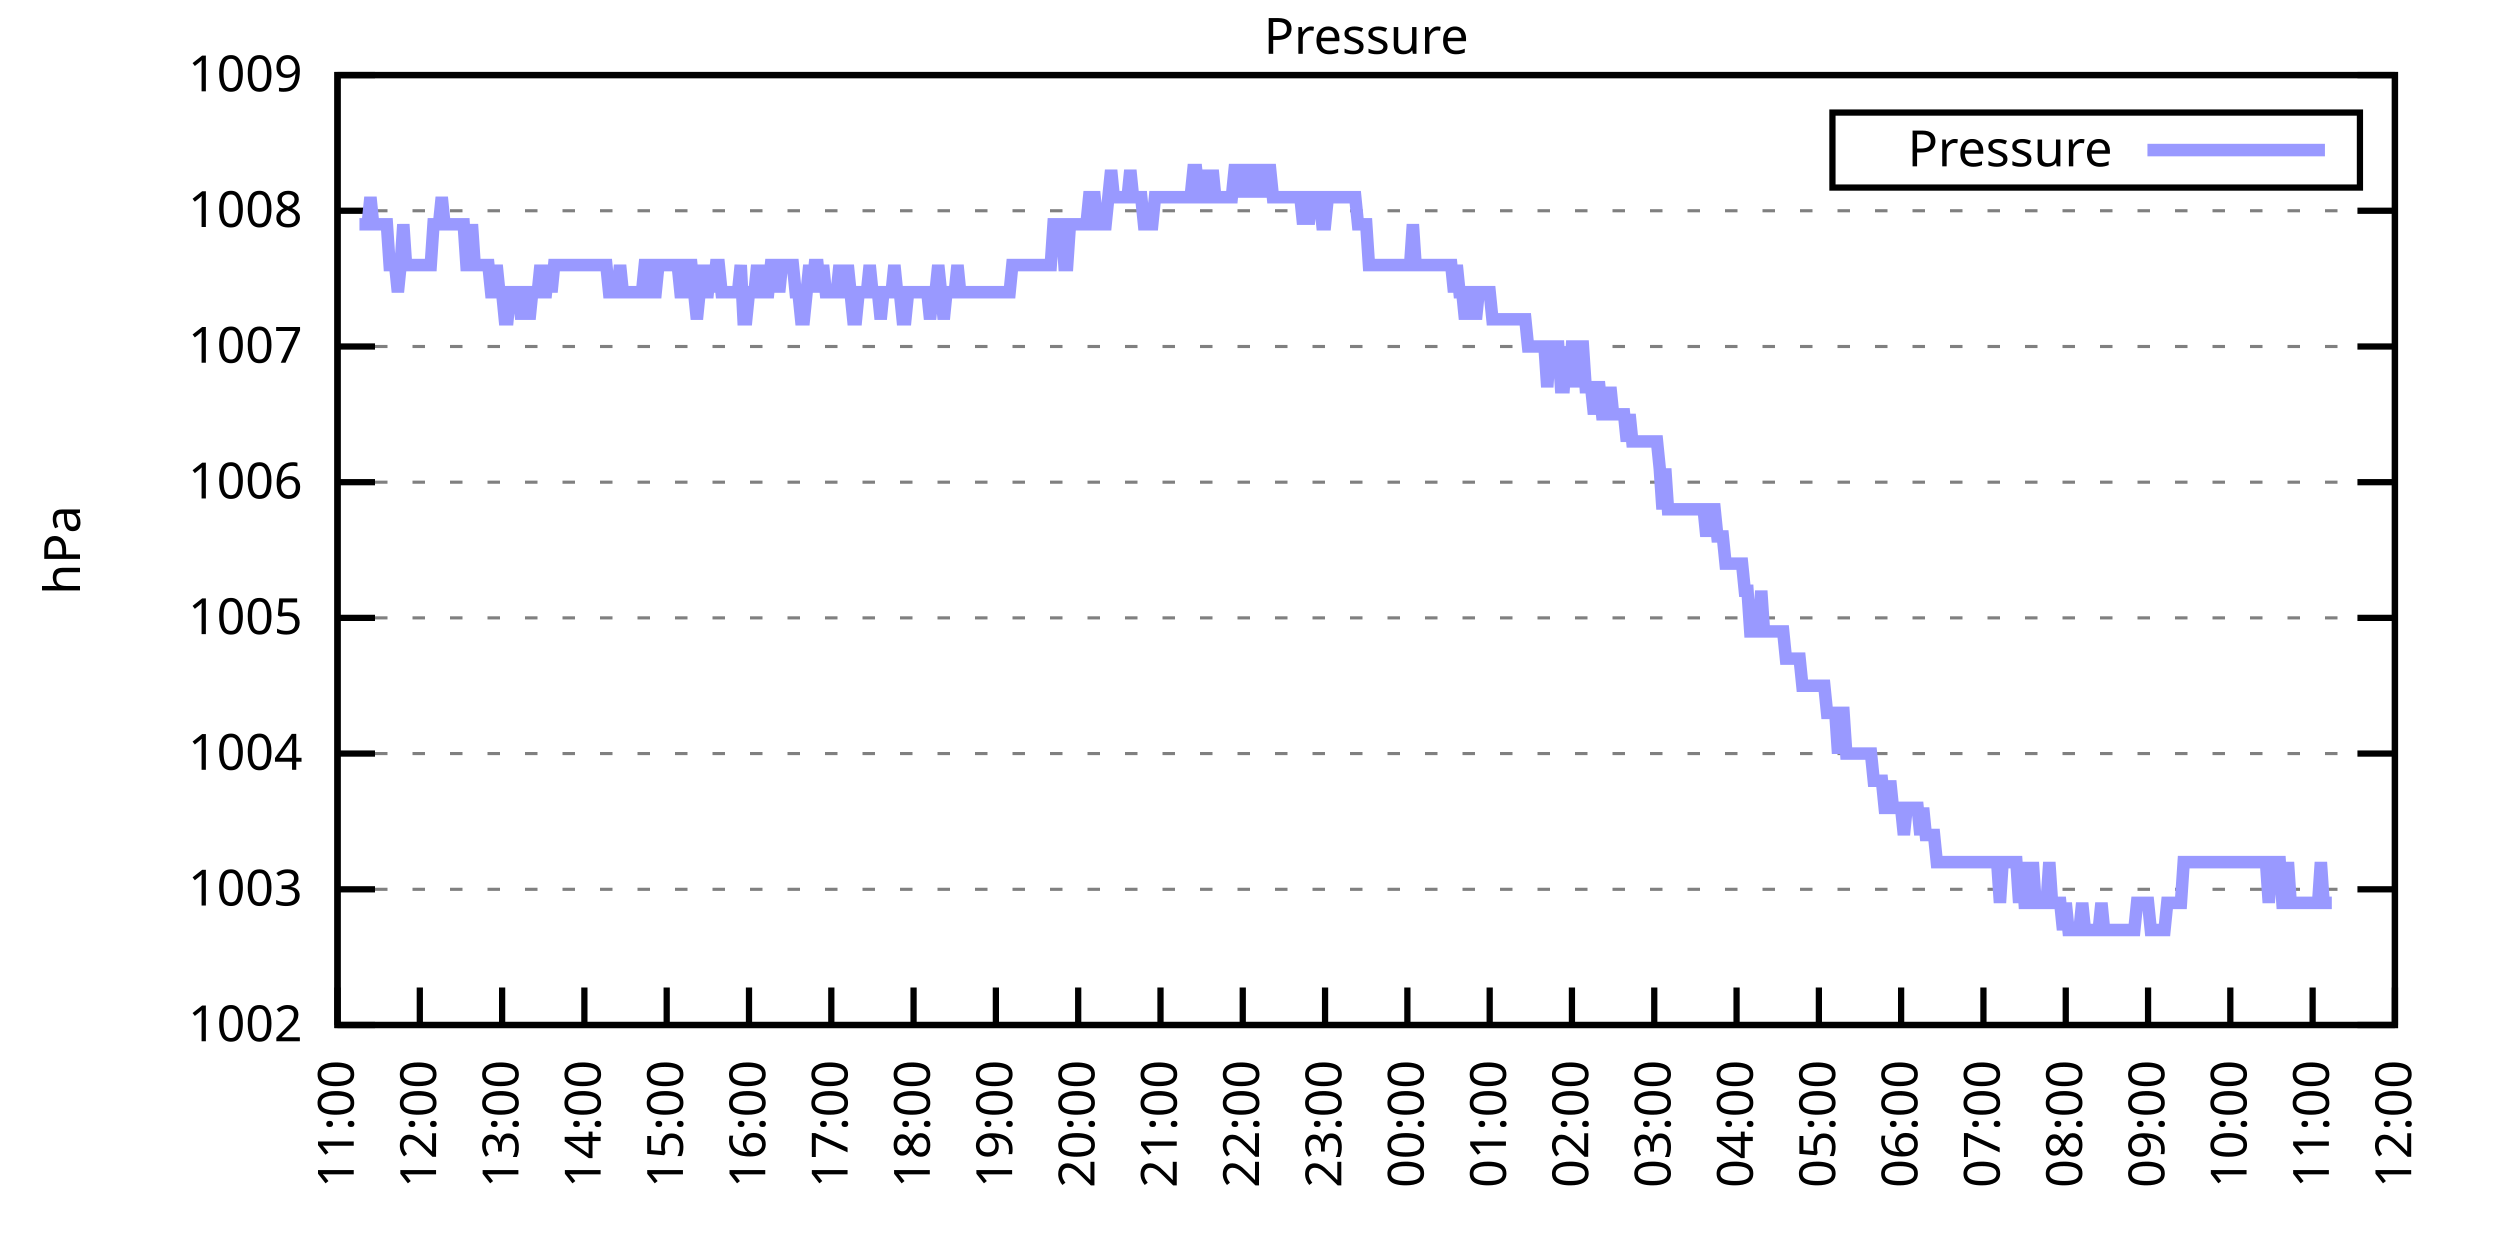
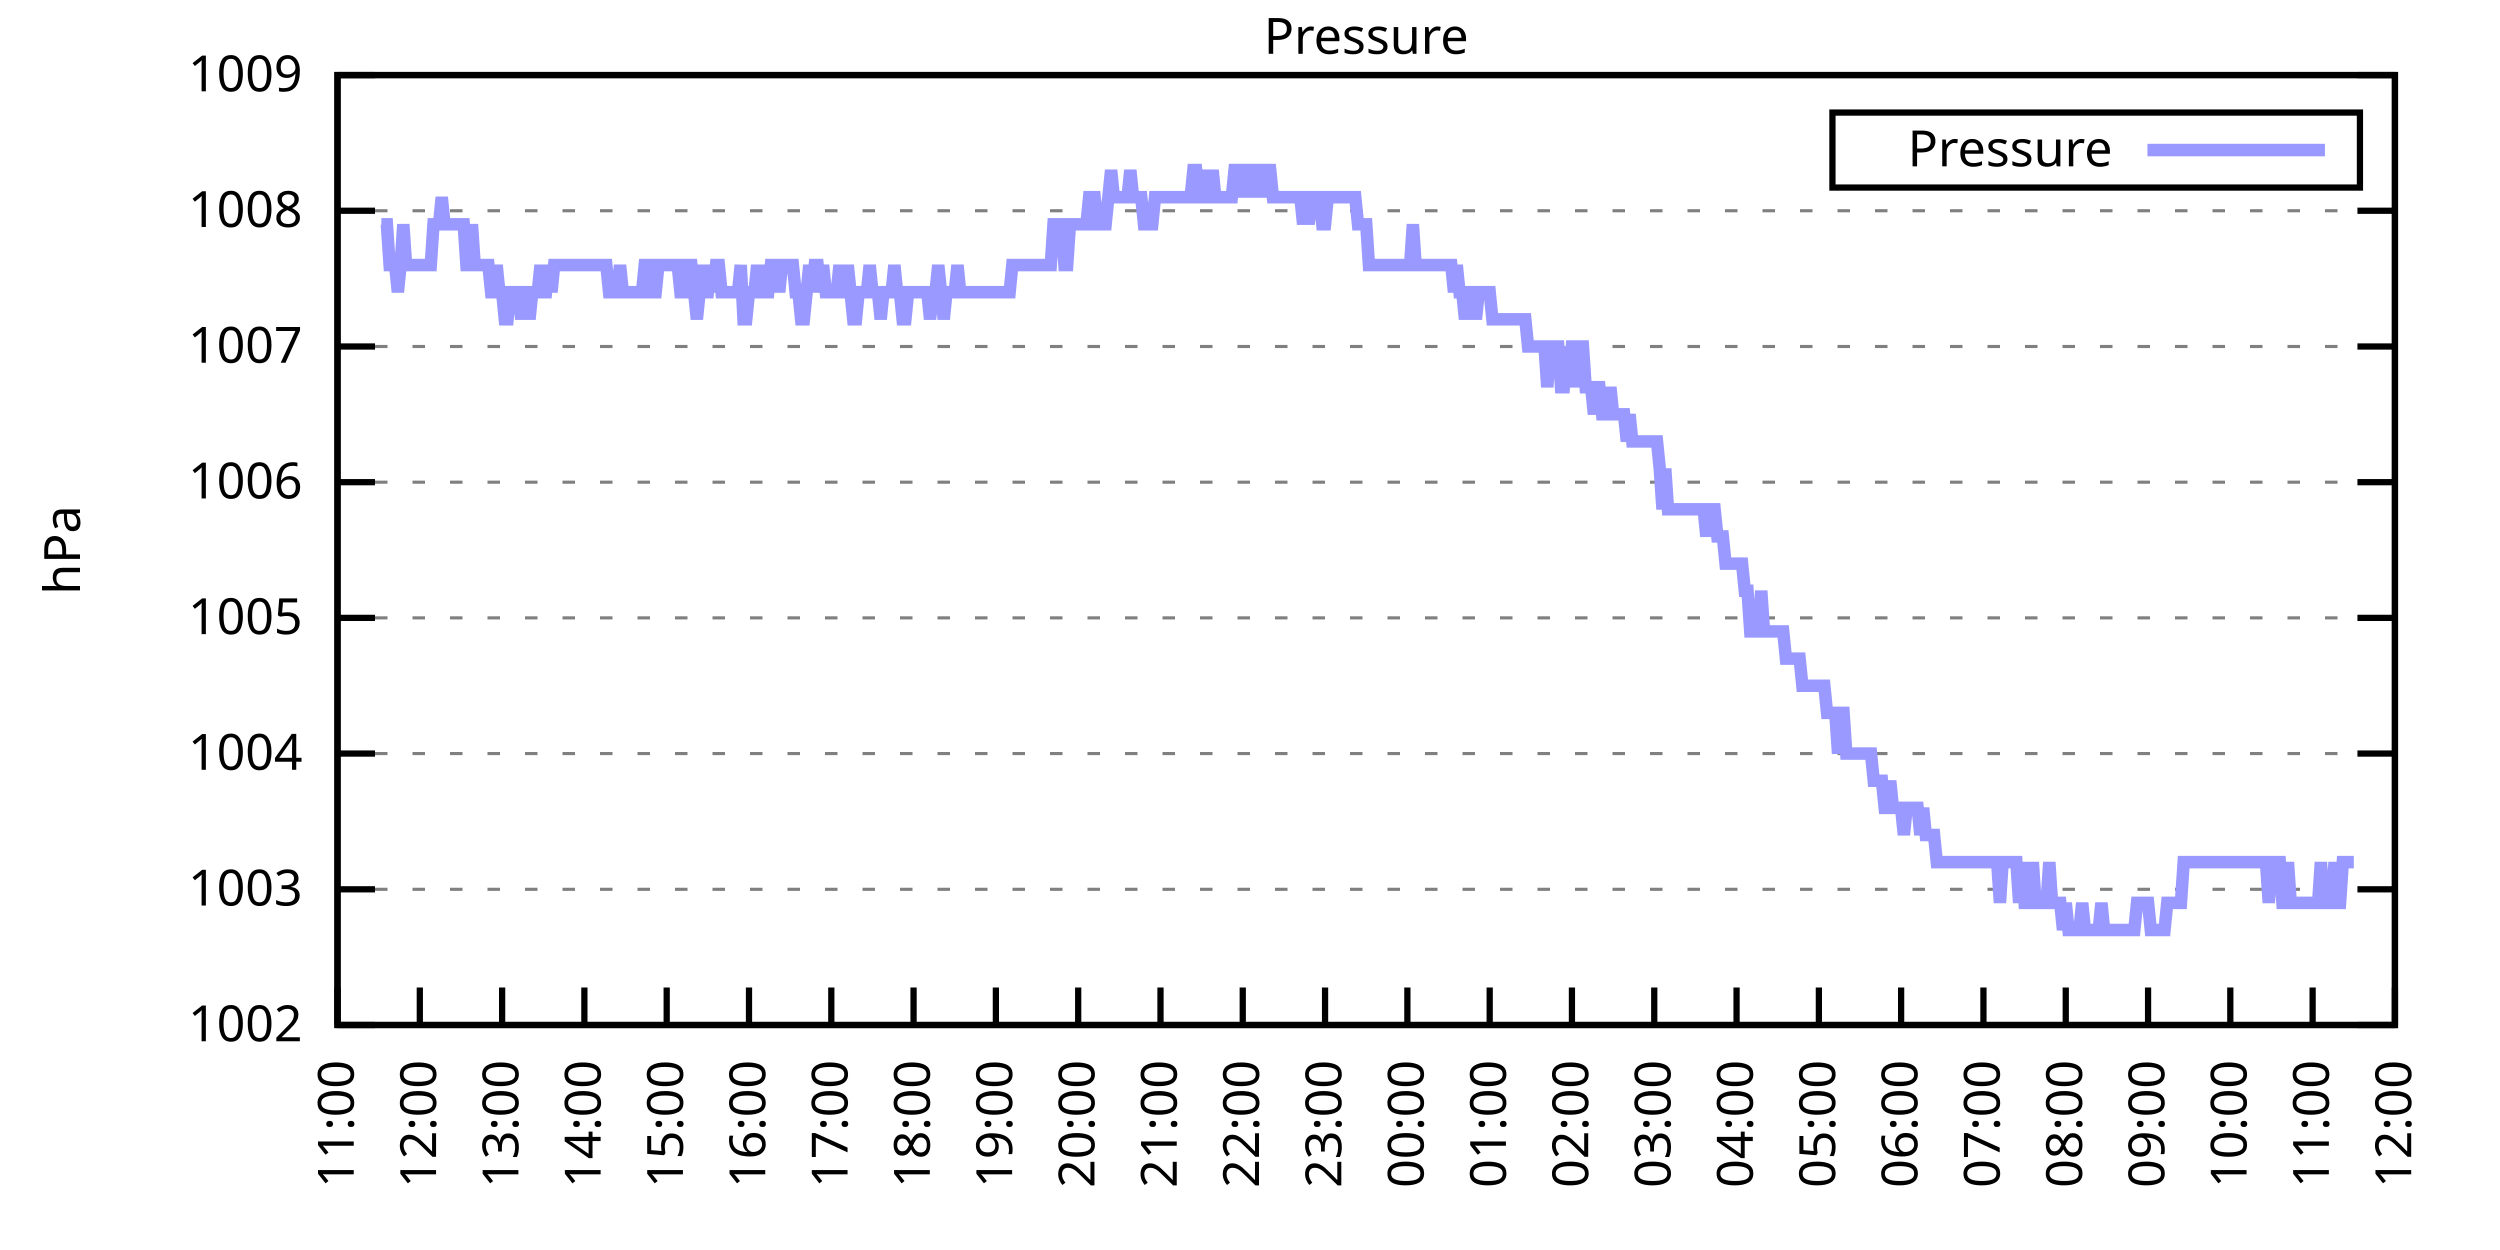
<svg xmlns="http://www.w3.org/2000/svg" xmlns:xlink="http://www.w3.org/1999/xlink" width="400" height="200" viewBox="0 0 400 200">
  <g id="gnuplot_canvas">
    <rect x="0" y="0" width="400" height="200" fill="none" />
    <defs>
      <circle id="gpDot" r="0.5" stroke-width="0.5" stroke="currentColor" />
      <path id="gpPt0" stroke-width="0.333" stroke="currentColor" d="M-1,0 h2 M0,-1 v2" />
      <path id="gpPt1" stroke-width="0.333" stroke="currentColor" d="M-1,-1 L1,1 M1,-1 L-1,1" />
      <path id="gpPt2" stroke-width="0.333" stroke="currentColor" d="M-1,0 L1,0 M0,-1 L0,1 M-1,-1 L1,1 M-1,1 L1,-1" />
      <rect id="gpPt3" stroke-width="0.333" stroke="currentColor" x="-1" y="-1" width="2" height="2" />
      <rect id="gpPt4" stroke-width="0.333" stroke="currentColor" fill="currentColor" x="-1" y="-1" width="2" height="2" />
      <circle id="gpPt5" stroke-width="0.333" stroke="currentColor" cx="0" cy="0" r="1" />
      <use xlink:href="#gpPt5" id="gpPt6" fill="currentColor" stroke="none" />
      <path id="gpPt7" stroke-width="0.333" stroke="currentColor" d="M0,-1.33 L-1.33,0.67 L1.33,0.67 z" />
      <use xlink:href="#gpPt7" id="gpPt8" fill="currentColor" stroke="none" />
      <use xlink:href="#gpPt7" id="gpPt9" stroke="currentColor" transform="rotate(180)" />
      <use xlink:href="#gpPt9" id="gpPt10" fill="currentColor" stroke="none" />
      <use xlink:href="#gpPt3" id="gpPt11" stroke="currentColor" transform="rotate(45)" />
      <use xlink:href="#gpPt11" id="gpPt12" fill="currentColor" stroke="none" />
      <path id="gpPt13" stroke-width="0.333" stroke="currentColor" d="M0,1.330 L1.265,0.411 L0.782,-1.067 L-0.782,-1.076 L-1.265,0.411 z" />
      <use xlink:href="#gpPt13" id="gpPt14" fill="currentColor" stroke="none" />
      <filter id="textbox" filterUnits="objectBoundingBox" x="0" y="0" height="1" width="1">
        <feFlood flood-color="white" flood-opacity="1" result="bgnd" />
        <feComposite in="SourceGraphic" in2="bgnd" operator="atop" />
      </filter>
      <filter id="greybox" filterUnits="objectBoundingBox" x="0" y="0" height="1" width="1">
        <feFlood flood-color="lightgrey" flood-opacity="1" result="grey" />
        <feComposite in="SourceGraphic" in2="grey" operator="atop" />
      </filter>
    </defs>
    <g fill="none" color="white" stroke="currentColor" stroke-width="1.00" stroke-linecap="butt" stroke-linejoin="miter">
</g>
    <g fill="none" color="black" stroke="currentColor" stroke-width="1.00" stroke-linecap="butt" stroke-linejoin="miter">
      <g stroke="none" shape-rendering="crispEdges">
        <polygon fill="rgb(255, 255, 255)" points="54.00,164.00 383.18,164.00 383.18,12.02 54.00,12.02 " />
      </g>
    </g>
    <g fill="none" color="black" stroke="currentColor" stroke-width="1.00" stroke-linecap="butt" stroke-linejoin="miter">
</g>
    <g fill="none" color="black" stroke="black" stroke-width="0.50" stroke-linecap="butt" stroke-linejoin="miter">
</g>
    <g fill="none" color="gray" stroke="currentColor" stroke-width="0.50" stroke-linecap="butt" stroke-linejoin="miter">
      <path stroke="gray" stroke-dasharray="2,4" class="gridline" d="M54.00,164.00 L383.19,164.00  " />
    </g>
    <g fill="none" color="gray" stroke="gray" stroke-width="1.00" stroke-linecap="butt" stroke-linejoin="miter">
</g>
    <g fill="none" color="black" stroke="currentColor" stroke-width="1.00" stroke-linecap="butt" stroke-linejoin="miter">
      <path stroke="black" d="M54.00,164.00 L60.00,164.00 M383.19,164.00 L377.19,164.00  " />
      <g transform="translate(48.40,166.60)" stroke="none" fill="black" font-family="Sans" font-size="8.00" text-anchor="end">
        <text>
          <tspan font-family="Sans"> 1002</tspan>
        </text>
      </g>
    </g>
    <g fill="none" color="black" stroke="currentColor" stroke-width="1.00" stroke-linecap="butt" stroke-linejoin="miter">
</g>
    <g fill="none" color="black" stroke="black" stroke-width="0.50" stroke-linecap="butt" stroke-linejoin="miter">
</g>
    <g fill="none" color="gray" stroke="currentColor" stroke-width="0.50" stroke-linecap="butt" stroke-linejoin="miter">
      <path stroke="gray" stroke-dasharray="2,4" class="gridline" d="M54.00,142.29 L383.19,142.29  " />
    </g>
    <g fill="none" color="gray" stroke="gray" stroke-width="1.00" stroke-linecap="butt" stroke-linejoin="miter">
</g>
    <g fill="none" color="black" stroke="currentColor" stroke-width="1.00" stroke-linecap="butt" stroke-linejoin="miter">
      <path stroke="black" d="M54.00,142.29 L60.00,142.29 M383.19,142.29 L377.19,142.29  " />
      <g transform="translate(48.40,144.89)" stroke="none" fill="black" font-family="Sans" font-size="8.00" text-anchor="end">
        <text>
          <tspan font-family="Sans"> 1003</tspan>
        </text>
      </g>
    </g>
    <g fill="none" color="black" stroke="currentColor" stroke-width="1.00" stroke-linecap="butt" stroke-linejoin="miter">
</g>
    <g fill="none" color="black" stroke="black" stroke-width="0.50" stroke-linecap="butt" stroke-linejoin="miter">
</g>
    <g fill="none" color="gray" stroke="currentColor" stroke-width="0.50" stroke-linecap="butt" stroke-linejoin="miter">
      <path stroke="gray" stroke-dasharray="2,4" class="gridline" d="M54.00,120.57 L383.19,120.57  " />
    </g>
    <g fill="none" color="gray" stroke="gray" stroke-width="1.00" stroke-linecap="butt" stroke-linejoin="miter">
</g>
    <g fill="none" color="black" stroke="currentColor" stroke-width="1.00" stroke-linecap="butt" stroke-linejoin="miter">
      <path stroke="black" d="M54.00,120.57 L60.00,120.57 M383.19,120.57 L377.19,120.57  " />
      <g transform="translate(48.40,123.17)" stroke="none" fill="black" font-family="Sans" font-size="8.00" text-anchor="end">
        <text>
          <tspan font-family="Sans"> 1004</tspan>
        </text>
      </g>
    </g>
    <g fill="none" color="black" stroke="currentColor" stroke-width="1.00" stroke-linecap="butt" stroke-linejoin="miter">
</g>
    <g fill="none" color="black" stroke="black" stroke-width="0.50" stroke-linecap="butt" stroke-linejoin="miter">
</g>
    <g fill="none" color="gray" stroke="currentColor" stroke-width="0.50" stroke-linecap="butt" stroke-linejoin="miter">
      <path stroke="gray" stroke-dasharray="2,4" class="gridline" d="M54.00,98.86 L383.19,98.86  " />
    </g>
    <g fill="none" color="gray" stroke="gray" stroke-width="1.00" stroke-linecap="butt" stroke-linejoin="miter">
</g>
    <g fill="none" color="black" stroke="currentColor" stroke-width="1.00" stroke-linecap="butt" stroke-linejoin="miter">
      <path stroke="black" d="M54.00,98.86 L60.00,98.86 M383.19,98.86 L377.19,98.86  " />
      <g transform="translate(48.40,101.46)" stroke="none" fill="black" font-family="Sans" font-size="8.00" text-anchor="end">
        <text>
          <tspan font-family="Sans"> 1005</tspan>
        </text>
      </g>
    </g>
    <g fill="none" color="black" stroke="currentColor" stroke-width="1.00" stroke-linecap="butt" stroke-linejoin="miter">
</g>
    <g fill="none" color="black" stroke="black" stroke-width="0.50" stroke-linecap="butt" stroke-linejoin="miter">
</g>
    <g fill="none" color="gray" stroke="currentColor" stroke-width="0.50" stroke-linecap="butt" stroke-linejoin="miter">
      <path stroke="gray" stroke-dasharray="2,4" class="gridline" d="M54.00,77.15 L383.19,77.15  " />
    </g>
    <g fill="none" color="gray" stroke="gray" stroke-width="1.00" stroke-linecap="butt" stroke-linejoin="miter">
</g>
    <g fill="none" color="black" stroke="currentColor" stroke-width="1.00" stroke-linecap="butt" stroke-linejoin="miter">
      <path stroke="black" d="M54.00,77.15 L60.00,77.15 M383.19,77.15 L377.19,77.15  " />
      <g transform="translate(48.40,79.75)" stroke="none" fill="black" font-family="Sans" font-size="8.00" text-anchor="end">
        <text>
          <tspan font-family="Sans"> 1006</tspan>
        </text>
      </g>
    </g>
    <g fill="none" color="black" stroke="currentColor" stroke-width="1.00" stroke-linecap="butt" stroke-linejoin="miter">
</g>
    <g fill="none" color="black" stroke="black" stroke-width="0.50" stroke-linecap="butt" stroke-linejoin="miter">
</g>
    <g fill="none" color="gray" stroke="currentColor" stroke-width="0.50" stroke-linecap="butt" stroke-linejoin="miter">
      <path stroke="gray" stroke-dasharray="2,4" class="gridline" d="M54.00,55.44 L383.19,55.44  " />
    </g>
    <g fill="none" color="gray" stroke="gray" stroke-width="1.00" stroke-linecap="butt" stroke-linejoin="miter">
</g>
    <g fill="none" color="black" stroke="currentColor" stroke-width="1.00" stroke-linecap="butt" stroke-linejoin="miter">
      <path stroke="black" d="M54.00,55.44 L60.00,55.44 M383.19,55.44 L377.19,55.44  " />
      <g transform="translate(48.40,58.04)" stroke="none" fill="black" font-family="Sans" font-size="8.00" text-anchor="end">
        <text>
          <tspan font-family="Sans"> 1007</tspan>
        </text>
      </g>
    </g>
    <g fill="none" color="black" stroke="currentColor" stroke-width="1.00" stroke-linecap="butt" stroke-linejoin="miter">
</g>
    <g fill="none" color="black" stroke="black" stroke-width="0.50" stroke-linecap="butt" stroke-linejoin="miter">
</g>
    <g fill="none" color="gray" stroke="currentColor" stroke-width="0.50" stroke-linecap="butt" stroke-linejoin="miter">
      <path stroke="gray" stroke-dasharray="2,4" class="gridline" d="M54.00,33.72 L383.19,33.72  " />
    </g>
    <g fill="none" color="gray" stroke="gray" stroke-width="1.00" stroke-linecap="butt" stroke-linejoin="miter">
</g>
    <g fill="none" color="black" stroke="currentColor" stroke-width="1.00" stroke-linecap="butt" stroke-linejoin="miter">
      <path stroke="black" d="M54.00,33.72 L60.00,33.72 M383.19,33.72 L377.19,33.72  " />
      <g transform="translate(48.40,36.32)" stroke="none" fill="black" font-family="Sans" font-size="8.00" text-anchor="end">
        <text>
          <tspan font-family="Sans"> 1008</tspan>
        </text>
      </g>
    </g>
    <g fill="none" color="black" stroke="currentColor" stroke-width="1.00" stroke-linecap="butt" stroke-linejoin="miter">
</g>
    <g fill="none" color="black" stroke="black" stroke-width="0.50" stroke-linecap="butt" stroke-linejoin="miter">
</g>
    <g fill="none" color="gray" stroke="currentColor" stroke-width="0.50" stroke-linecap="butt" stroke-linejoin="miter">
      <path stroke="gray" stroke-dasharray="2,4" class="gridline" d="M54.00,12.01 L383.19,12.01  " />
    </g>
    <g fill="none" color="gray" stroke="gray" stroke-width="1.00" stroke-linecap="butt" stroke-linejoin="miter">
</g>
    <g fill="none" color="black" stroke="currentColor" stroke-width="1.00" stroke-linecap="butt" stroke-linejoin="miter">
      <path stroke="black" d="M54.00,12.01 L60.00,12.01 M383.19,12.01 L377.19,12.01  " />
      <g transform="translate(48.40,14.61)" stroke="none" fill="black" font-family="Sans" font-size="8.00" text-anchor="end">
        <text>
          <tspan font-family="Sans"> 1009</tspan>
        </text>
      </g>
    </g>
    <g fill="none" color="black" stroke="currentColor" stroke-width="1.00" stroke-linecap="butt" stroke-linejoin="miter">
      <path stroke="black" d="M54.00,164.00 L54.00,158.00  " />
      <g transform="translate(56.60,169.60) rotate(270.00)" stroke="none" fill="black" font-family="Sans" font-size="8.00" text-anchor="end">
        <text>
          <tspan font-family="Sans">11:00</tspan>
        </text>
      </g>
    </g>
    <g fill="none" color="black" stroke="currentColor" stroke-width="1.00" stroke-linecap="butt" stroke-linejoin="miter">
      <path stroke="black" d="M67.17,164.00 L67.17,158.00  " />
      <g transform="translate(69.77,169.60) rotate(270.00)" stroke="none" fill="black" font-family="Sans" font-size="8.00" text-anchor="end">
        <text>
          <tspan font-family="Sans">12:00</tspan>
        </text>
      </g>
    </g>
    <g fill="none" color="black" stroke="currentColor" stroke-width="1.00" stroke-linecap="butt" stroke-linejoin="miter">
      <path stroke="black" d="M80.34,164.00 L80.34,158.00  " />
      <g transform="translate(82.94,169.60) rotate(270.00)" stroke="none" fill="black" font-family="Sans" font-size="8.00" text-anchor="end">
        <text>
          <tspan font-family="Sans">13:00</tspan>
        </text>
      </g>
    </g>
    <g fill="none" color="black" stroke="currentColor" stroke-width="1.00" stroke-linecap="butt" stroke-linejoin="miter">
      <path stroke="black" d="M93.50,164.00 L93.50,158.00  " />
      <g transform="translate(96.10,169.60) rotate(270.00)" stroke="none" fill="black" font-family="Sans" font-size="8.00" text-anchor="end">
        <text>
          <tspan font-family="Sans">14:00</tspan>
        </text>
      </g>
    </g>
    <g fill="none" color="black" stroke="currentColor" stroke-width="1.00" stroke-linecap="butt" stroke-linejoin="miter">
      <path stroke="black" d="M106.67,164.00 L106.67,158.00  " />
      <g transform="translate(109.27,169.60) rotate(270.00)" stroke="none" fill="black" font-family="Sans" font-size="8.00" text-anchor="end">
        <text>
          <tspan font-family="Sans">15:00</tspan>
        </text>
      </g>
    </g>
    <g fill="none" color="black" stroke="currentColor" stroke-width="1.00" stroke-linecap="butt" stroke-linejoin="miter">
      <path stroke="black" d="M119.84,164.00 L119.84,158.00  " />
      <g transform="translate(122.44,169.60) rotate(270.00)" stroke="none" fill="black" font-family="Sans" font-size="8.00" text-anchor="end">
        <text>
          <tspan font-family="Sans">16:00</tspan>
        </text>
      </g>
    </g>
    <g fill="none" color="black" stroke="currentColor" stroke-width="1.00" stroke-linecap="butt" stroke-linejoin="miter">
      <path stroke="black" d="M133.01,164.00 L133.01,158.00  " />
      <g transform="translate(135.61,169.60) rotate(270.00)" stroke="none" fill="black" font-family="Sans" font-size="8.00" text-anchor="end">
        <text>
          <tspan font-family="Sans">17:00</tspan>
        </text>
      </g>
    </g>
    <g fill="none" color="black" stroke="currentColor" stroke-width="1.00" stroke-linecap="butt" stroke-linejoin="miter">
      <path stroke="black" d="M146.17,164.00 L146.17,158.00  " />
      <g transform="translate(148.77,169.60) rotate(270.00)" stroke="none" fill="black" font-family="Sans" font-size="8.00" text-anchor="end">
        <text>
          <tspan font-family="Sans">18:00</tspan>
        </text>
      </g>
    </g>
    <g fill="none" color="black" stroke="currentColor" stroke-width="1.00" stroke-linecap="butt" stroke-linejoin="miter">
      <path stroke="black" d="M159.34,164.00 L159.34,158.00  " />
      <g transform="translate(161.94,169.60) rotate(270.00)" stroke="none" fill="black" font-family="Sans" font-size="8.00" text-anchor="end">
        <text>
          <tspan font-family="Sans">19:00</tspan>
        </text>
      </g>
    </g>
    <g fill="none" color="black" stroke="currentColor" stroke-width="1.00" stroke-linecap="butt" stroke-linejoin="miter">
      <path stroke="black" d="M172.51,164.00 L172.51,158.00  " />
      <g transform="translate(175.11,169.60) rotate(270.00)" stroke="none" fill="black" font-family="Sans" font-size="8.00" text-anchor="end">
        <text>
          <tspan font-family="Sans">20:00</tspan>
        </text>
      </g>
    </g>
    <g fill="none" color="black" stroke="currentColor" stroke-width="1.00" stroke-linecap="butt" stroke-linejoin="miter">
      <path stroke="black" d="M185.68,164.00 L185.68,158.00  " />
      <g transform="translate(188.28,169.60) rotate(270.00)" stroke="none" fill="black" font-family="Sans" font-size="8.00" text-anchor="end">
        <text>
          <tspan font-family="Sans">21:00</tspan>
        </text>
      </g>
    </g>
    <g fill="none" color="black" stroke="currentColor" stroke-width="1.00" stroke-linecap="butt" stroke-linejoin="miter">
      <path stroke="black" d="M198.84,164.00 L198.84,158.00  " />
      <g transform="translate(201.44,169.60) rotate(270.00)" stroke="none" fill="black" font-family="Sans" font-size="8.00" text-anchor="end">
        <text>
          <tspan font-family="Sans">22:00</tspan>
        </text>
      </g>
    </g>
    <g fill="none" color="black" stroke="currentColor" stroke-width="1.00" stroke-linecap="butt" stroke-linejoin="miter">
      <path stroke="black" d="M212.01,164.00 L212.01,158.00  " />
      <g transform="translate(214.61,169.60) rotate(270.00)" stroke="none" fill="black" font-family="Sans" font-size="8.00" text-anchor="end">
        <text>
          <tspan font-family="Sans">23:00</tspan>
        </text>
      </g>
    </g>
    <g fill="none" color="black" stroke="currentColor" stroke-width="1.00" stroke-linecap="butt" stroke-linejoin="miter">
      <path stroke="black" d="M225.18,164.00 L225.18,158.00  " />
      <g transform="translate(227.78,169.60) rotate(270.00)" stroke="none" fill="black" font-family="Sans" font-size="8.00" text-anchor="end">
        <text>
          <tspan font-family="Sans">00:00</tspan>
        </text>
      </g>
    </g>
    <g fill="none" color="black" stroke="currentColor" stroke-width="1.00" stroke-linecap="butt" stroke-linejoin="miter">
      <path stroke="black" d="M238.35,164.00 L238.35,158.00  " />
      <g transform="translate(240.95,169.60) rotate(270.00)" stroke="none" fill="black" font-family="Sans" font-size="8.00" text-anchor="end">
        <text>
          <tspan font-family="Sans">01:00</tspan>
        </text>
      </g>
    </g>
    <g fill="none" color="black" stroke="currentColor" stroke-width="1.00" stroke-linecap="butt" stroke-linejoin="miter">
      <path stroke="black" d="M251.51,164.00 L251.51,158.00  " />
      <g transform="translate(254.11,169.60) rotate(270.00)" stroke="none" fill="black" font-family="Sans" font-size="8.00" text-anchor="end">
        <text>
          <tspan font-family="Sans">02:00</tspan>
        </text>
      </g>
    </g>
    <g fill="none" color="black" stroke="currentColor" stroke-width="1.00" stroke-linecap="butt" stroke-linejoin="miter">
      <path stroke="black" d="M264.68,164.00 L264.68,158.00  " />
      <g transform="translate(267.28,169.60) rotate(270.00)" stroke="none" fill="black" font-family="Sans" font-size="8.00" text-anchor="end">
        <text>
          <tspan font-family="Sans">03:00</tspan>
        </text>
      </g>
    </g>
    <g fill="none" color="black" stroke="currentColor" stroke-width="1.00" stroke-linecap="butt" stroke-linejoin="miter">
      <path stroke="black" d="M277.85,164.00 L277.85,158.00  " />
      <g transform="translate(280.45,169.60) rotate(270.00)" stroke="none" fill="black" font-family="Sans" font-size="8.00" text-anchor="end">
        <text>
          <tspan font-family="Sans">04:00</tspan>
        </text>
      </g>
    </g>
    <g fill="none" color="black" stroke="currentColor" stroke-width="1.00" stroke-linecap="butt" stroke-linejoin="miter">
      <path stroke="black" d="M291.02,164.00 L291.02,158.00  " />
      <g transform="translate(293.62,169.60) rotate(270.00)" stroke="none" fill="black" font-family="Sans" font-size="8.00" text-anchor="end">
        <text>
          <tspan font-family="Sans">05:00</tspan>
        </text>
      </g>
    </g>
    <g fill="none" color="black" stroke="currentColor" stroke-width="1.00" stroke-linecap="butt" stroke-linejoin="miter">
      <path stroke="black" d="M304.18,164.00 L304.18,158.00  " />
      <g transform="translate(306.78,169.60) rotate(270.00)" stroke="none" fill="black" font-family="Sans" font-size="8.00" text-anchor="end">
        <text>
          <tspan font-family="Sans">06:00</tspan>
        </text>
      </g>
    </g>
    <g fill="none" color="black" stroke="currentColor" stroke-width="1.00" stroke-linecap="butt" stroke-linejoin="miter">
      <path stroke="black" d="M317.35,164.00 L317.35,158.00  " />
      <g transform="translate(319.95,169.60) rotate(270.00)" stroke="none" fill="black" font-family="Sans" font-size="8.00" text-anchor="end">
        <text>
          <tspan font-family="Sans">07:00</tspan>
        </text>
      </g>
    </g>
    <g fill="none" color="black" stroke="currentColor" stroke-width="1.00" stroke-linecap="butt" stroke-linejoin="miter">
      <path stroke="black" d="M330.52,164.00 L330.52,158.00  " />
      <g transform="translate(333.12,169.60) rotate(270.00)" stroke="none" fill="black" font-family="Sans" font-size="8.00" text-anchor="end">
        <text>
          <tspan font-family="Sans">08:00</tspan>
        </text>
      </g>
    </g>
    <g fill="none" color="black" stroke="currentColor" stroke-width="1.00" stroke-linecap="butt" stroke-linejoin="miter">
      <path stroke="black" d="M343.69,164.00 L343.69,158.00  " />
      <g transform="translate(346.29,169.60) rotate(270.00)" stroke="none" fill="black" font-family="Sans" font-size="8.00" text-anchor="end">
        <text>
          <tspan font-family="Sans">09:00</tspan>
        </text>
      </g>
    </g>
    <g fill="none" color="black" stroke="currentColor" stroke-width="1.00" stroke-linecap="butt" stroke-linejoin="miter">
      <path stroke="black" d="M356.85,164.00 L356.85,158.00  " />
      <g transform="translate(359.45,169.60) rotate(270.00)" stroke="none" fill="black" font-family="Sans" font-size="8.00" text-anchor="end">
        <text>
          <tspan font-family="Sans">10:00</tspan>
        </text>
      </g>
    </g>
    <g fill="none" color="black" stroke="currentColor" stroke-width="1.00" stroke-linecap="butt" stroke-linejoin="miter">
      <path stroke="black" d="M370.02,164.00 L370.02,158.00  " />
      <g transform="translate(372.62,169.60) rotate(270.00)" stroke="none" fill="black" font-family="Sans" font-size="8.00" text-anchor="end">
        <text>
          <tspan font-family="Sans">11:00</tspan>
        </text>
      </g>
    </g>
    <g fill="none" color="black" stroke="currentColor" stroke-width="1.00" stroke-linecap="butt" stroke-linejoin="miter">
      <path stroke="black" d="M383.19,164.00 L383.19,158.00  " />
      <g transform="translate(385.79,169.60) rotate(270.00)" stroke="none" fill="black" font-family="Sans" font-size="8.00" text-anchor="end">
        <text>
          <tspan font-family="Sans">12:00</tspan>
        </text>
      </g>
    </g>
    <g fill="none" color="black" stroke="currentColor" stroke-width="1.00" stroke-linecap="butt" stroke-linejoin="miter">
</g>
    <g fill="none" color="black" stroke="currentColor" stroke-width="1.00" stroke-linecap="butt" stroke-linejoin="miter">
      <path stroke="black" d="M54.00,12.01 L54.00,164.00 L383.19,164.00 L383.19,12.01 L54.00,12.01 Z  " />
    </g>
    <g fill="none" color="black" stroke="currentColor" stroke-width="1.00" stroke-linecap="butt" stroke-linejoin="miter">
</g>
    <g fill="none" color="black" stroke="currentColor" stroke-width="1.00" stroke-linecap="butt" stroke-linejoin="miter">
      <path stroke="black" d="M293.19,30.01 L293.19,18.01 L377.59,18.01 L377.59,30.01 L293.19,30.01 Z  " />
    </g>
    <g id="Pressure_plot_1">
      <g fill="none" color="white" stroke="black" stroke-width="2.00" stroke-linecap="butt" stroke-linejoin="miter">
</g>
      <g fill="none" color="black" stroke="currentColor" stroke-width="2.00" stroke-linecap="butt" stroke-linejoin="miter">
        <g transform="translate(337.99,26.61)" stroke="none" fill="black" font-family="Sans" font-size="8.00" text-anchor="end">
          <text>
            <tspan font-family="Sans">Pressure</tspan>
          </text>
        </g>
      </g>
      <g fill="none" color="black" stroke="currentColor" stroke-width="2.00" stroke-linecap="butt" stroke-linejoin="miter">
-         <path stroke="rgb(153, 153, 255)" d="M343.59,24.01 L371.99,24.01 M57.51,35.89 L57.95,35.89 L58.39,35.89 L58.83,35.89 L59.27,31.55 L59.71,35.89   L60.14,35.89 L60.58,35.89 L61.02,35.89 L61.46,35.89 L61.90,35.89 L62.34,42.41 L62.78,42.41 L63.22,42.41   L63.66,46.75 L64.10,42.41 L64.53,35.89 L64.97,42.41 L65.41,42.41 L65.85,42.41 L66.29,42.41 L66.73,42.41   L67.17,42.41 L67.61,42.41 L68.05,42.41 L68.48,42.41 L68.92,42.41 L69.36,35.89 L69.80,35.89 L70.24,35.89   L70.68,31.55 L71.12,35.89 L71.56,35.89 L72.00,35.89 L72.43,35.89 L72.87,35.89 L73.31,35.89 L73.75,35.89   L74.19,35.89 L74.63,42.41 L75.07,42.41 L75.51,35.89 L75.95,42.41 L76.38,42.41 L76.82,42.41 L77.26,42.41   L77.70,42.41 L78.14,42.41 L78.58,46.75 L79.02,46.75 L79.46,42.41 L79.90,46.75 L80.34,46.75 L80.77,51.09   L81.21,51.09 L81.65,46.75 L82.09,46.75 L82.53,46.75 L82.97,46.75 L83.41,51.09 L83.85,46.75 L84.29,46.75   L84.72,51.09 L85.16,46.75 L85.60,46.75 L86.04,46.75 L86.48,42.41 L86.92,46.75 L87.36,46.75 L87.80,42.41   L88.24,46.75 L88.67,42.41 L89.11,42.41 L89.55,42.41 L89.99,42.41 L90.43,42.41 L90.87,42.41 L91.31,42.41   L91.75,42.41 L92.19,42.41 L92.62,42.41 L93.06,42.41 L93.50,42.41 L93.94,42.41 L94.38,42.41 L94.82,42.41   L95.26,42.41 L95.70,42.41 L96.14,42.41 L96.58,42.41 L97.01,42.41 L97.45,46.75 L97.89,46.75 L98.33,46.75   L98.77,46.75 L99.21,42.41 L99.65,46.75 L100.09,46.75 L100.53,46.75 L100.96,46.75 L101.40,46.75 L101.84,46.75   L102.28,46.75 L102.72,46.75 L103.16,42.41 L103.60,42.41 L104.04,46.75 L104.48,46.75 L104.91,46.75 L105.35,42.41   L105.79,42.41 L106.23,42.41 L106.67,42.41 L107.11,42.41 L107.55,42.41 L107.99,42.41 L108.43,42.41 L108.87,46.75   L109.30,46.75 L109.74,42.41 L110.18,42.41 L110.62,42.41 L111.06,46.75 L111.50,51.09 L111.94,46.75 L112.38,42.41   L112.82,46.75 L113.25,46.75 L113.69,42.41 L114.13,46.75 L114.57,42.41 L115.01,42.41 L115.45,46.75 L115.89,46.75   L116.33,46.75 L116.77,46.75 L117.20,46.75 L117.64,46.75 L118.08,46.75 L118.52,42.41 L118.96,51.09 L119.40,51.09   L119.84,46.75 L120.28,46.75 L120.72,46.75 L121.15,42.41 L121.59,46.75 L122.03,42.41 L122.47,46.75 L122.91,46.75   L123.35,42.41 L123.79,42.41 L124.23,42.41 L124.67,46.75 L125.11,42.41 L125.54,42.41 L125.98,42.41 L126.42,42.41   L126.86,42.41 L127.30,46.75 L127.74,46.75 L128.18,51.09 L128.62,51.09 L129.06,46.75 L129.49,42.41 L129.93,46.75   L130.37,42.41 L130.81,42.41 L131.25,46.75 L131.69,42.41 L132.13,46.75 L132.57,46.75 L133.01,46.75 L133.44,46.75   L133.88,46.75 L134.32,42.41 L134.76,46.75 L135.20,46.75 L135.64,42.41 L136.08,46.75 L136.52,51.09 L136.96,51.09   L137.39,46.75 L137.83,46.75 L138.27,46.75 L138.71,46.75 L139.15,42.41 L139.59,46.75 L140.03,46.75 L140.47,46.75   L140.91,51.09 L141.35,46.75 L141.78,46.75 L142.22,46.75 L142.66,46.75 L143.10,42.41 L143.54,46.75 L143.98,46.75   L144.42,51.09 L144.86,51.09 L145.30,46.75 L145.73,46.75 L146.17,46.75 L146.61,46.75 L147.05,46.75 L147.49,46.75   L147.93,46.75 L148.37,46.75 L148.81,51.09 L149.25,46.75 L149.68,46.75 L150.12,42.41 L150.56,46.75 L151.00,51.09   L151.44,46.75 L151.88,46.75 L152.32,46.75 L152.76,46.75 L153.20,42.41 L153.63,46.75 L154.07,46.75 L154.51,46.75   L154.95,46.75 L155.39,46.75 L155.83,46.75 L156.27,46.75 L156.71,46.75 L157.15,46.75 L157.59,46.75 L158.02,46.75   L158.46,46.75 L158.90,46.75 L159.34,46.75 L159.78,46.75 L160.22,46.75 L160.66,46.75 L161.10,46.75 L161.54,46.75   L161.97,42.41 L162.41,42.41 L162.85,42.41 L163.29,42.41 L163.73,42.41 L164.17,42.41 L164.61,42.41 L165.05,42.41   L165.49,42.41 L165.92,42.41 L166.36,42.41 L166.80,42.41 L167.24,42.41 L167.68,42.41 L168.12,42.41 L168.56,35.89   L169.00,35.89 L169.44,35.89 L169.87,35.89 L170.31,42.41 L170.75,42.41 L171.19,35.89 L171.63,35.89 L172.07,35.89   L172.51,35.89 L172.95,35.89 L173.39,35.89 L173.83,35.89 L174.26,31.55 L174.70,31.55 L175.14,31.55 L175.58,35.89   L176.02,35.89 L176.46,35.89 L176.90,35.89 L177.34,31.55 L177.78,27.21 L178.21,31.55 L178.65,31.55 L179.09,31.55   L179.53,31.55 L179.97,31.55 L180.41,31.55 L180.85,27.21 L181.29,31.55 L181.73,31.55 L182.16,31.55 L182.60,31.55   L183.04,35.89 L183.48,35.89 L183.92,35.89 L184.36,35.89 L184.80,31.55 L185.24,31.55 L185.68,31.55 L186.11,31.55   L186.55,31.55 L186.99,31.55 L187.43,31.55 L187.87,31.55 L188.31,31.55 L188.75,31.55 L189.19,31.55 L189.63,31.55   L190.07,31.55 L190.50,31.55 L190.94,27.21 L191.38,27.21 L191.82,31.55 L192.26,31.55 L192.70,31.55 L193.14,27.21   L193.58,31.55 L194.02,27.21 L194.45,31.55 L194.89,31.55 L195.33,31.55 L195.77,31.55 L196.21,31.55 L196.65,31.55   L197.09,31.55 L197.53,27.21 L197.97,27.21 L198.40,31.55 L198.84,27.21 L199.28,27.21 L199.72,31.55 L200.16,27.21   L200.60,31.55 L201.04,27.21 L201.48,27.21 L201.92,31.55 L202.35,27.21 L202.79,27.21 L203.23,27.21 L203.67,31.55   L204.11,31.55 L204.55,31.55 L204.99,31.55 L205.43,31.55 L205.87,31.55 L206.31,31.55 L206.74,31.55 L207.18,31.55   L207.62,31.55 L208.06,31.55 L208.50,35.89 L208.94,31.55 L209.38,35.89 L209.82,31.55 L210.26,31.55 L210.69,31.55   L211.13,31.55 L211.57,35.89 L212.01,35.89 L212.45,31.55 L212.89,31.55 L213.33,31.55 L213.77,31.55 L214.21,31.55   L214.64,31.55 L215.08,31.55 L215.52,31.55 L215.96,31.55 L216.40,31.55 L216.84,31.55 L217.28,35.89 L217.72,35.89   L218.16,35.89 L218.60,35.89 L219.03,42.41 L219.47,42.41 L219.91,42.41 L220.35,42.41 L220.79,42.41 L221.23,42.41   L221.67,42.41 L222.11,42.41 L222.55,42.41 L222.98,42.41 L223.42,42.41 L223.86,42.41 L224.30,42.41 L224.74,42.41   L225.18,42.41 L225.62,42.41 L226.06,35.89 L226.50,42.41 L226.93,42.41 L227.37,42.41 L227.81,42.41 L228.25,42.41   L228.69,42.41 L229.13,42.41 L229.57,42.41 L230.01,42.41 L230.45,42.41 L230.88,42.41 L231.32,42.41 L231.76,42.41   L232.20,42.41 L232.64,46.75 L233.08,42.41 L233.52,46.75 L233.96,46.75 L234.40,51.09 L234.84,46.75 L235.27,46.75   L235.71,46.75 L236.15,51.09 L236.59,46.75 L237.03,46.75 L237.47,46.75 L237.91,46.75 L238.35,46.75 L238.79,51.09   L239.22,51.09 L239.66,51.09 L240.10,51.09 L240.54,51.09 L240.98,51.09 L241.42,51.09 L241.86,51.09 L242.30,51.09   L242.74,51.09 L243.17,51.09 L243.61,51.09 L244.05,51.09 L244.49,55.44 L244.93,55.44 L245.37,55.44 L245.81,55.44   L246.25,55.44 L246.69,55.44 L247.12,55.44 L247.56,61.95 L248.00,55.44 L248.44,55.44 L248.88,55.44 L249.32,55.44   L249.76,61.95 L250.20,61.95 L250.64,55.44 L251.08,61.95 L251.51,55.44 L251.95,55.44 L252.39,61.95 L252.83,55.44   L253.27,55.44 L253.71,61.95 L254.15,61.95 L254.59,61.95 L255.03,66.29 L255.46,61.95 L255.90,61.95 L256.34,66.29   L256.78,66.29 L257.22,66.29 L257.66,61.95 L258.10,66.29 L258.54,66.29 L258.98,66.29 L259.41,66.29 L259.85,66.29   L260.29,70.63 L260.73,66.29 L261.17,70.63 L261.61,70.63 L262.05,70.63 L262.49,70.63 L262.93,70.63 L263.36,70.63   L263.80,70.63 L264.24,70.63 L264.68,70.63 L265.12,70.63 L265.56,74.98 L266.00,81.49 L266.44,74.98 L266.88,81.49   L267.32,81.49 L267.75,81.49 L268.19,81.49 L268.63,81.49 L269.07,81.49 L269.51,81.49 L269.95,81.49 L270.39,81.49   L270.83,81.49 L271.27,81.49 L271.70,81.49 L272.14,81.49 L272.58,81.49 L273.02,85.83 L273.46,81.49 L273.90,81.49   L274.34,81.49 L274.78,85.83 L275.22,85.83 L275.65,85.83 L276.09,90.18 L276.53,90.18 L276.97,90.18 L277.41,90.18   L277.85,90.18 L278.29,90.18 L278.73,90.18 L279.17,94.52 L279.60,94.52 L280.04,101.03 L280.48,101.03 L280.92,101.03   L281.36,101.03 L281.80,94.52 L282.24,101.03 L282.68,101.03 L283.12,101.03 L283.56,101.03 L283.99,101.03 L284.43,101.03   L284.87,101.03 L285.31,101.03 L285.75,105.38 L286.19,105.38 L286.63,105.38 L287.07,105.38 L287.51,105.38 L287.94,105.38   L288.38,109.72 L288.82,109.72 L289.26,109.72 L289.70,109.72 L290.14,109.72 L290.58,109.72 L291.02,109.72 L291.46,109.72   L291.89,109.72 L292.33,114.06 L292.77,114.06 L293.21,114.06 L293.65,114.06 L294.09,120.57 L294.53,114.06 L294.97,114.06   L295.41,120.57 L295.84,120.57 L296.28,120.57 L296.72,120.57 L297.16,120.57 L297.60,120.57 L298.04,120.57 L298.48,120.57   L298.92,120.57 L299.36,120.57 L299.80,124.92 L300.23,124.92 L300.67,124.92 L301.11,124.92 L301.55,129.26 L301.99,129.26   L302.43,124.92 L302.87,129.26 L303.31,129.26 L303.75,129.26 L304.18,129.26 L304.62,133.60 L305.06,129.26 L305.50,129.26   L305.94,129.26 L306.38,129.26 L306.82,129.26 L307.26,133.60 L307.70,129.26 L308.13,133.60 L308.57,133.60 L309.01,133.60   L309.45,133.60 L309.89,137.94 L310.33,137.94 L310.77,137.94 L311.21,137.94 L311.65,137.94 L312.08,137.94 L312.52,137.94   L312.96,137.94 L313.40,137.94 L313.84,137.94 L314.28,137.94 L314.72,137.94 L315.16,137.94 L315.60,137.94 L316.04,137.94   L316.47,137.94 L316.91,137.94 L317.35,137.94 L317.79,137.94 L318.23,137.94 L318.67,137.94 L319.11,137.94 L319.55,137.94   L319.99,144.46 L320.42,137.94 L320.86,137.94 L321.30,137.94 L321.74,137.94 L322.18,137.94 L322.62,137.94 L323.06,144.46   L323.50,137.94 L323.94,144.46 L324.37,144.46 L324.81,144.46 L325.25,137.94 L325.69,144.46 L326.13,144.46 L326.57,144.46   L327.01,144.46 L327.45,144.46 L327.89,137.94 L328.33,144.46 L328.76,144.46 L329.20,144.46 L329.64,144.46 L330.08,148.80   L330.52,144.46 L330.96,148.80 L331.40,148.80 L331.84,148.80 L332.28,148.80 L332.71,148.80 L333.15,144.46 L333.59,148.80   L334.03,148.80 L334.47,148.80 L334.91,148.80 L335.35,148.80 L335.79,148.80 L336.23,144.46 L336.66,148.80 L337.10,148.80   L337.54,148.80 L337.98,148.80 L338.42,148.80 L338.86,148.80 L339.30,148.80 L339.74,148.80 L340.18,148.80 L340.61,148.80   L341.05,148.80 L341.49,148.80 L341.93,144.46 L342.37,144.46 L342.81,144.46 L343.25,144.46 L343.69,144.46 L344.13,148.80   L344.57,148.80 L345.00,148.80 L345.44,148.80 L345.88,148.80 L346.32,148.80 L346.76,144.46 L347.20,144.46 L347.64,144.46   L348.08,144.46 L348.52,144.46 L348.95,144.46 L349.39,137.94 L349.83,137.94 L350.27,137.94 L350.71,137.94 L351.15,137.94   L351.59,137.94 L352.03,137.94 L352.47,137.94 L352.90,137.94 L353.34,137.94 L353.78,137.94 L354.22,137.94 L354.66,137.94   L355.10,137.94 L355.54,137.94 L355.98,137.94 L356.42,137.94 L356.85,137.94 L357.29,137.94 L357.73,137.94 L358.17,137.94   L358.61,137.94 L359.05,137.94 L359.49,137.94 L359.93,137.94 L360.37,137.94 L360.81,137.94 L361.24,137.94 L361.68,137.94   L362.12,137.94 L362.56,137.94 L363.00,144.46 L363.44,137.94 L363.88,137.94 L364.32,137.94 L364.76,137.94 L365.19,144.46   L365.63,144.46 L366.07,137.94 L366.51,144.46 L366.95,144.46 L367.39,144.46 L367.83,144.46 L368.27,144.46 L368.71,144.46   L369.14,144.46 L369.58,144.46 L370.02,144.46 L370.46,144.46 L370.90,144.46 L371.34,137.94 L371.78,144.46 L372.22,144.46   L372.66,144.46 L373.09,144.46  " />
+         <path stroke="rgb(153, 153, 255)" d="M343.59,24.01 L371.99,24.01 M61.02,35.89 L61.46,35.89 L61.90,35.89 L62.34,42.41 L62.78,42.41 L63.22,42.41   L63.66,46.75 L64.10,42.41 L64.53,35.89 L64.97,42.41 L65.41,42.41 L65.85,42.41 L66.29,42.41 L66.73,42.41   L67.17,42.41 L67.61,42.41 L68.05,42.41 L68.48,42.41 L68.92,42.41 L69.36,35.89 L69.80,35.89 L70.24,35.89   L70.68,31.55 L71.12,35.89 L71.56,35.89 L72.00,35.89 L72.43,35.89 L72.87,35.89 L73.31,35.89 L73.75,35.89   L74.19,35.89 L74.63,42.41 L75.07,42.41 L75.51,35.89 L75.95,42.41 L76.38,42.41 L76.82,42.41 L77.26,42.41   L77.70,42.41 L78.14,42.41 L78.58,46.75 L79.02,46.75 L79.46,42.41 L79.90,46.75 L80.34,46.75 L80.77,51.09   L81.21,51.09 L81.65,46.75 L82.09,46.75 L82.53,46.75 L82.97,46.75 L83.41,51.09 L83.85,46.75 L84.29,46.75   L84.72,51.09 L85.16,46.75 L85.60,46.75 L86.04,46.75 L86.48,42.41 L86.92,46.75 L87.36,46.75 L87.80,42.41   L88.24,46.75 L88.67,42.41 L89.11,42.41 L89.55,42.41 L89.99,42.41 L90.43,42.41 L90.87,42.41 L91.31,42.41   L91.75,42.41 L92.19,42.41 L92.62,42.41 L93.06,42.41 L93.50,42.41 L93.94,42.41 L94.38,42.41 L94.82,42.41   L95.26,42.41 L95.70,42.41 L96.14,42.41 L96.58,42.41 L97.01,42.41 L97.45,46.75 L97.89,46.75 L98.33,46.75   L98.77,46.75 L99.21,42.41 L99.65,46.75 L100.09,46.75 L100.53,46.75 L100.96,46.75 L101.40,46.75 L101.84,46.75   L102.28,46.75 L102.72,46.75 L103.16,42.41 L103.60,42.41 L104.04,46.75 L104.48,46.75 L104.91,46.75 L105.35,42.41   L105.79,42.41 L106.23,42.41 L106.67,42.41 L107.11,42.41 L107.55,42.41 L107.99,42.41 L108.43,42.41 L108.87,46.75   L109.30,46.75 L109.74,42.41 L110.18,42.41 L110.62,42.41 L111.06,46.75 L111.50,51.09 L111.94,46.75 L112.38,42.41   L112.82,46.75 L113.25,46.75 L113.69,42.41 L114.13,46.75 L114.57,42.41 L115.01,42.41 L115.45,46.75 L115.89,46.75   L116.33,46.75 L116.77,46.75 L117.20,46.75 L117.64,46.75 L118.08,46.75 L118.52,42.41 L118.96,51.09 L119.40,51.09   L119.84,46.75 L120.28,46.75 L120.72,46.75 L121.15,42.41 L121.59,46.75 L122.03,42.41 L122.47,46.75 L122.91,46.75   L123.35,42.41 L123.79,42.41 L124.23,42.41 L124.67,46.75 L125.11,42.41 L125.54,42.41 L125.98,42.41 L126.42,42.41   L126.86,42.41 L127.30,46.75 L127.74,46.75 L128.18,51.09 L128.62,51.09 L129.06,46.75 L129.49,42.41 L129.93,46.75   L130.37,42.41 L130.81,42.41 L131.25,46.75 L131.69,42.41 L132.13,46.75 L132.57,46.75 L133.01,46.75 L133.44,46.75   L133.88,46.75 L134.32,42.41 L134.76,46.75 L135.20,46.75 L135.64,42.41 L136.08,46.75 L136.52,51.09 L136.96,51.09   L137.39,46.75 L137.83,46.75 L138.27,46.75 L138.71,46.75 L139.15,42.41 L139.59,46.75 L140.03,46.75 L140.47,46.75   L140.91,51.09 L141.35,46.75 L141.78,46.75 L142.22,46.75 L142.66,46.75 L143.10,42.41 L143.54,46.75 L143.98,46.75   L144.42,51.09 L144.86,51.09 L145.30,46.75 L145.73,46.75 L146.17,46.75 L146.61,46.75 L147.05,46.75 L147.49,46.75   L147.93,46.75 L148.37,46.75 L148.81,51.09 L149.25,46.75 L149.68,46.75 L150.12,42.41 L150.56,46.75 L151.00,51.09   L151.44,46.75 L151.88,46.75 L152.32,46.75 L152.76,46.75 L153.20,42.41 L153.63,46.75 L154.07,46.75 L154.51,46.75   L154.95,46.75 L155.39,46.75 L155.83,46.75 L156.27,46.75 L156.71,46.75 L157.15,46.75 L157.59,46.75 L158.02,46.75   L158.46,46.75 L158.90,46.75 L159.34,46.75 L159.78,46.75 L160.22,46.75 L160.66,46.75 L161.10,46.75 L161.54,46.75   L161.97,42.41 L162.41,42.41 L162.85,42.41 L163.29,42.41 L163.73,42.41 L164.17,42.41 L164.61,42.41 L165.05,42.41   L165.49,42.41 L165.92,42.41 L166.36,42.41 L166.80,42.41 L167.24,42.41 L167.68,42.41 L168.12,42.41 L168.56,35.89   L169.00,35.89 L169.44,35.89 L169.87,35.89 L170.31,42.41 L170.75,42.41 L171.19,35.89 L171.63,35.89 L172.07,35.89   L172.51,35.89 L172.95,35.89 L173.39,35.89 L173.83,35.89 L174.26,31.55 L174.70,31.55 L175.14,31.55 L175.58,35.89   L176.02,35.89 L176.46,35.89 L176.90,35.89 L177.34,31.55 L177.78,27.21 L178.21,31.55 L178.65,31.55 L179.09,31.55   L179.53,31.55 L179.97,31.55 L180.41,31.55 L180.85,27.21 L181.29,31.55 L181.73,31.55 L182.16,31.55 L182.60,31.55   L183.04,35.89 L183.48,35.89 L183.92,35.89 L184.36,35.89 L184.80,31.55 L185.24,31.55 L185.68,31.55 L186.11,31.55   L186.55,31.55 L186.99,31.55 L187.43,31.55 L187.87,31.55 L188.31,31.55 L188.75,31.55 L189.19,31.55 L189.63,31.55   L190.07,31.55 L190.50,31.55 L190.94,27.21 L191.38,27.21 L191.82,31.55 L192.26,31.55 L192.70,31.55 L193.14,27.21   L193.58,31.55 L194.02,27.21 L194.45,31.55 L194.89,31.55 L195.33,31.55 L195.77,31.55 L196.21,31.55 L196.65,31.55   L197.09,31.55 L197.53,27.21 L197.97,27.21 L198.40,31.55 L198.84,27.21 L199.28,27.21 L199.72,31.55 L200.16,27.21   L200.60,31.55 L201.04,27.21 L201.48,27.21 L201.92,31.55 L202.35,27.21 L202.79,27.21 L203.23,27.21 L203.67,31.55   L204.11,31.55 L204.55,31.55 L204.99,31.55 L205.43,31.55 L205.87,31.55 L206.31,31.55 L206.74,31.55 L207.18,31.55   L207.62,31.55 L208.06,31.55 L208.50,35.89 L208.94,31.55 L209.38,35.89 L209.82,31.55 L210.26,31.55 L210.69,31.55   L211.13,31.55 L211.57,35.89 L212.01,35.89 L212.45,31.55 L212.89,31.55 L213.33,31.55 L213.77,31.55 L214.21,31.55   L214.64,31.55 L215.08,31.55 L215.52,31.55 L215.96,31.55 L216.40,31.55 L216.84,31.55 L217.28,35.89 L217.72,35.89   L218.16,35.89 L218.60,35.89 L219.03,42.41 L219.47,42.41 L219.91,42.41 L220.35,42.41 L220.79,42.41 L221.23,42.41   L221.67,42.41 L222.11,42.41 L222.55,42.41 L222.98,42.41 L223.42,42.41 L223.86,42.41 L224.30,42.41 L224.74,42.41   L225.18,42.41 L225.62,42.41 L226.06,35.89 L226.50,42.41 L226.93,42.41 L227.37,42.41 L227.81,42.41 L228.25,42.41   L228.69,42.41 L229.13,42.41 L229.57,42.41 L230.01,42.41 L230.45,42.41 L230.88,42.41 L231.32,42.41 L231.76,42.41   L232.20,42.41 L232.64,46.75 L233.08,42.41 L233.52,46.75 L233.96,46.75 L234.40,51.09 L234.84,46.75 L235.27,46.75   L235.71,46.75 L236.15,51.09 L236.59,46.75 L237.03,46.75 L237.47,46.75 L237.91,46.75 L238.35,46.75 L238.79,51.09   L239.22,51.09 L239.66,51.09 L240.10,51.09 L240.54,51.09 L240.98,51.09 L241.42,51.09 L241.86,51.09 L242.30,51.09   L242.74,51.09 L243.17,51.09 L243.61,51.09 L244.05,51.09 L244.49,55.44 L244.93,55.44 L245.37,55.44 L245.81,55.44   L246.25,55.44 L246.69,55.44 L247.12,55.44 L247.56,61.95 L248.00,55.44 L248.44,55.44 L248.88,55.44 L249.32,55.44   L249.76,61.95 L250.20,61.95 L250.64,55.44 L251.08,61.95 L251.51,55.44 L251.95,55.44 L252.39,61.95 L252.83,55.44   L253.27,55.44 L253.71,61.95 L254.15,61.95 L254.59,61.95 L255.03,66.29 L255.46,61.95 L255.90,61.95 L256.34,66.29   L256.78,66.29 L257.22,66.29 L257.66,61.95 L258.10,66.29 L258.54,66.29 L258.98,66.29 L259.41,66.29 L259.85,66.29   L260.29,70.63 L260.73,66.29 L261.17,70.63 L261.61,70.63 L262.05,70.63 L262.49,70.63 L262.93,70.63 L263.36,70.63   L263.80,70.63 L264.24,70.63 L264.68,70.63 L265.12,70.63 L265.56,74.98 L266.00,81.49 L266.44,74.98 L266.88,81.49   L267.32,81.49 L267.75,81.49 L268.19,81.49 L268.63,81.49 L269.07,81.49 L269.51,81.49 L269.95,81.49 L270.39,81.49   L270.83,81.49 L271.27,81.49 L271.70,81.49 L272.14,81.49 L272.58,81.49 L273.02,85.83 L273.46,81.49 L273.90,81.49   L274.34,81.49 L274.78,85.83 L275.22,85.83 L275.65,85.83 L276.09,90.18 L276.53,90.18 L276.97,90.18 L277.41,90.18   L277.85,90.18 L278.29,90.18 L278.73,90.18 L279.17,94.52 L279.60,94.52 L280.04,101.03 L280.48,101.03 L280.92,101.03   L281.36,101.03 L281.80,94.52 L282.24,101.03 L282.68,101.03 L283.12,101.03 L283.56,101.03 L283.99,101.03 L284.43,101.03   L284.87,101.03 L285.31,101.03 L285.75,105.38 L286.19,105.38 L286.63,105.38 L287.07,105.38 L287.51,105.38 L287.94,105.38   L288.38,109.72 L288.82,109.72 L289.26,109.72 L289.70,109.72 L290.14,109.72 L290.58,109.72 L291.02,109.72 L291.46,109.72   L291.89,109.72 L292.33,114.06 L292.77,114.06 L293.21,114.06 L293.65,114.06 L294.09,120.57 L294.53,114.06 L294.97,114.06   L295.41,120.57 L295.84,120.57 L296.28,120.57 L296.72,120.57 L297.16,120.57 L297.60,120.57 L298.04,120.57 L298.48,120.57   L298.92,120.57 L299.36,120.57 L299.80,124.92 L300.23,124.92 L300.67,124.92 L301.11,124.92 L301.55,129.26 L301.99,129.26   L302.43,124.92 L302.87,129.26 L303.31,129.26 L303.75,129.26 L304.18,129.26 L304.62,133.60 L305.06,129.26 L305.50,129.26   L305.94,129.26 L306.38,129.26 L306.82,129.26 L307.26,133.60 L307.70,129.26 L308.13,133.60 L308.57,133.60 L309.01,133.60   L309.45,133.60 L309.89,137.94 L310.33,137.94 L310.77,137.94 L311.21,137.94 L311.65,137.94 L312.08,137.94 L312.52,137.94   L312.96,137.94 L313.40,137.94 L313.84,137.94 L314.28,137.94 L314.72,137.94 L315.16,137.94 L315.60,137.94 L316.04,137.94   L316.47,137.94 L316.91,137.94 L317.35,137.94 L317.79,137.94 L318.23,137.94 L318.67,137.94 L319.11,137.94 L319.55,137.94   L319.99,144.46 L320.42,137.94 L320.86,137.94 L321.30,137.94 L321.74,137.94 L322.18,137.94 L322.62,137.94 L323.06,144.46   L323.50,137.94 L323.94,144.46 L324.37,144.46 L324.81,144.46 L325.25,137.94 L325.69,144.46 L326.13,144.46 L326.57,144.46   L327.01,144.46 L327.45,144.46 L327.89,137.94 L328.33,144.46 L328.76,144.46 L329.20,144.46 L329.64,144.46 L330.08,148.80   L330.52,144.46 L330.96,148.80 L331.40,148.80 L331.84,148.80 L332.28,148.80 L332.71,148.80 L333.15,144.46 L333.59,148.80   L334.03,148.80 L334.47,148.80 L334.91,148.80 L335.35,148.80 L335.79,148.80 L336.23,144.46 L336.66,148.80 L337.10,148.80   L337.54,148.80 L337.98,148.80 L338.42,148.80 L338.86,148.80 L339.30,148.80 L339.74,148.80 L340.18,148.80 L340.61,148.80   L341.05,148.80 L341.49,148.80 L341.93,144.46 L342.37,144.46 L342.81,144.46 L343.25,144.46 L343.69,144.46 L344.13,148.80   L344.57,148.80 L345.00,148.80 L345.44,148.80 L345.88,148.80 L346.32,148.80 L346.76,144.46 L347.20,144.46 L347.64,144.46   L348.08,144.46 L348.52,144.46 L348.95,144.46 L349.39,137.94 L349.83,137.94 L350.27,137.94 L350.71,137.94 L351.15,137.94   L351.59,137.94 L352.03,137.94 L352.47,137.94 L352.90,137.94 L353.34,137.94 L353.78,137.94 L354.22,137.94 L354.66,137.94   L355.10,137.94 L355.54,137.94 L355.98,137.94 L356.42,137.94 L356.85,137.94 L357.29,137.94 L357.73,137.94 L358.17,137.94   L358.61,137.94 L359.05,137.94 L359.49,137.94 L359.93,137.94 L360.37,137.94 L360.81,137.94 L361.24,137.94 L361.68,137.94   L362.12,137.94 L362.56,137.94 L363.00,144.46 L363.44,137.94 L363.88,137.94 L364.32,137.94 L364.76,137.94 L365.19,144.46   L365.63,144.46 L366.07,137.94 L366.51,144.46 L366.95,144.46 L367.39,144.46 L367.83,144.46 L368.27,144.46 L368.71,144.46   L369.14,144.46 L369.58,144.46 L370.02,144.46 L370.46,144.46 L370.90,144.46 L371.34,137.94 L371.78,144.46 L372.22,144.46   L372.66,144.46 L373.09,144.46 L373.53,137.94 L373.97,144.46 L374.41,144.46 L374.85,137.94 L375.29,137.94 L375.73,137.94   L376.17,137.94 L376.61,137.94  " />
      </g>
    </g>
    <g fill="none" color="black" stroke="currentColor" stroke-width="2.00" stroke-linecap="butt" stroke-linejoin="miter">
</g>
    <g fill="none" color="black" stroke="black" stroke-width="1.00" stroke-linecap="butt" stroke-linejoin="miter">
</g>
    <g fill="none" color="black" stroke="currentColor" stroke-width="1.00" stroke-linecap="butt" stroke-linejoin="miter">
      <path stroke="black" d="M54.00,12.01 L54.00,164.00 L383.19,164.00 L383.19,12.01 L54.00,12.01 Z  " />
      <g transform="translate(12.80,88.01) rotate(270.00)" stroke="none" fill="black" font-family="Sans" font-size="8.00" text-anchor="middle">
        <text>
          <tspan font-family="Sans">hPa</tspan>
        </text>
      </g>
    </g>
    <g fill="none" color="black" stroke="currentColor" stroke-width="1.00" stroke-linecap="butt" stroke-linejoin="miter">
</g>
    <g fill="none" color="black" stroke="currentColor" stroke-width="1.00" stroke-linecap="butt" stroke-linejoin="miter">
      <g transform="translate(218.59,8.61)" stroke="none" fill="black" font-family="Sans" font-size="8.00" text-anchor="middle">
        <text>
          <tspan font-family="Sans">Pressure</tspan>
        </text>
      </g>
    </g>
    <g fill="none" color="black" stroke="currentColor" stroke-width="1.00" stroke-linecap="butt" stroke-linejoin="miter">
</g>
  </g>
</svg>
